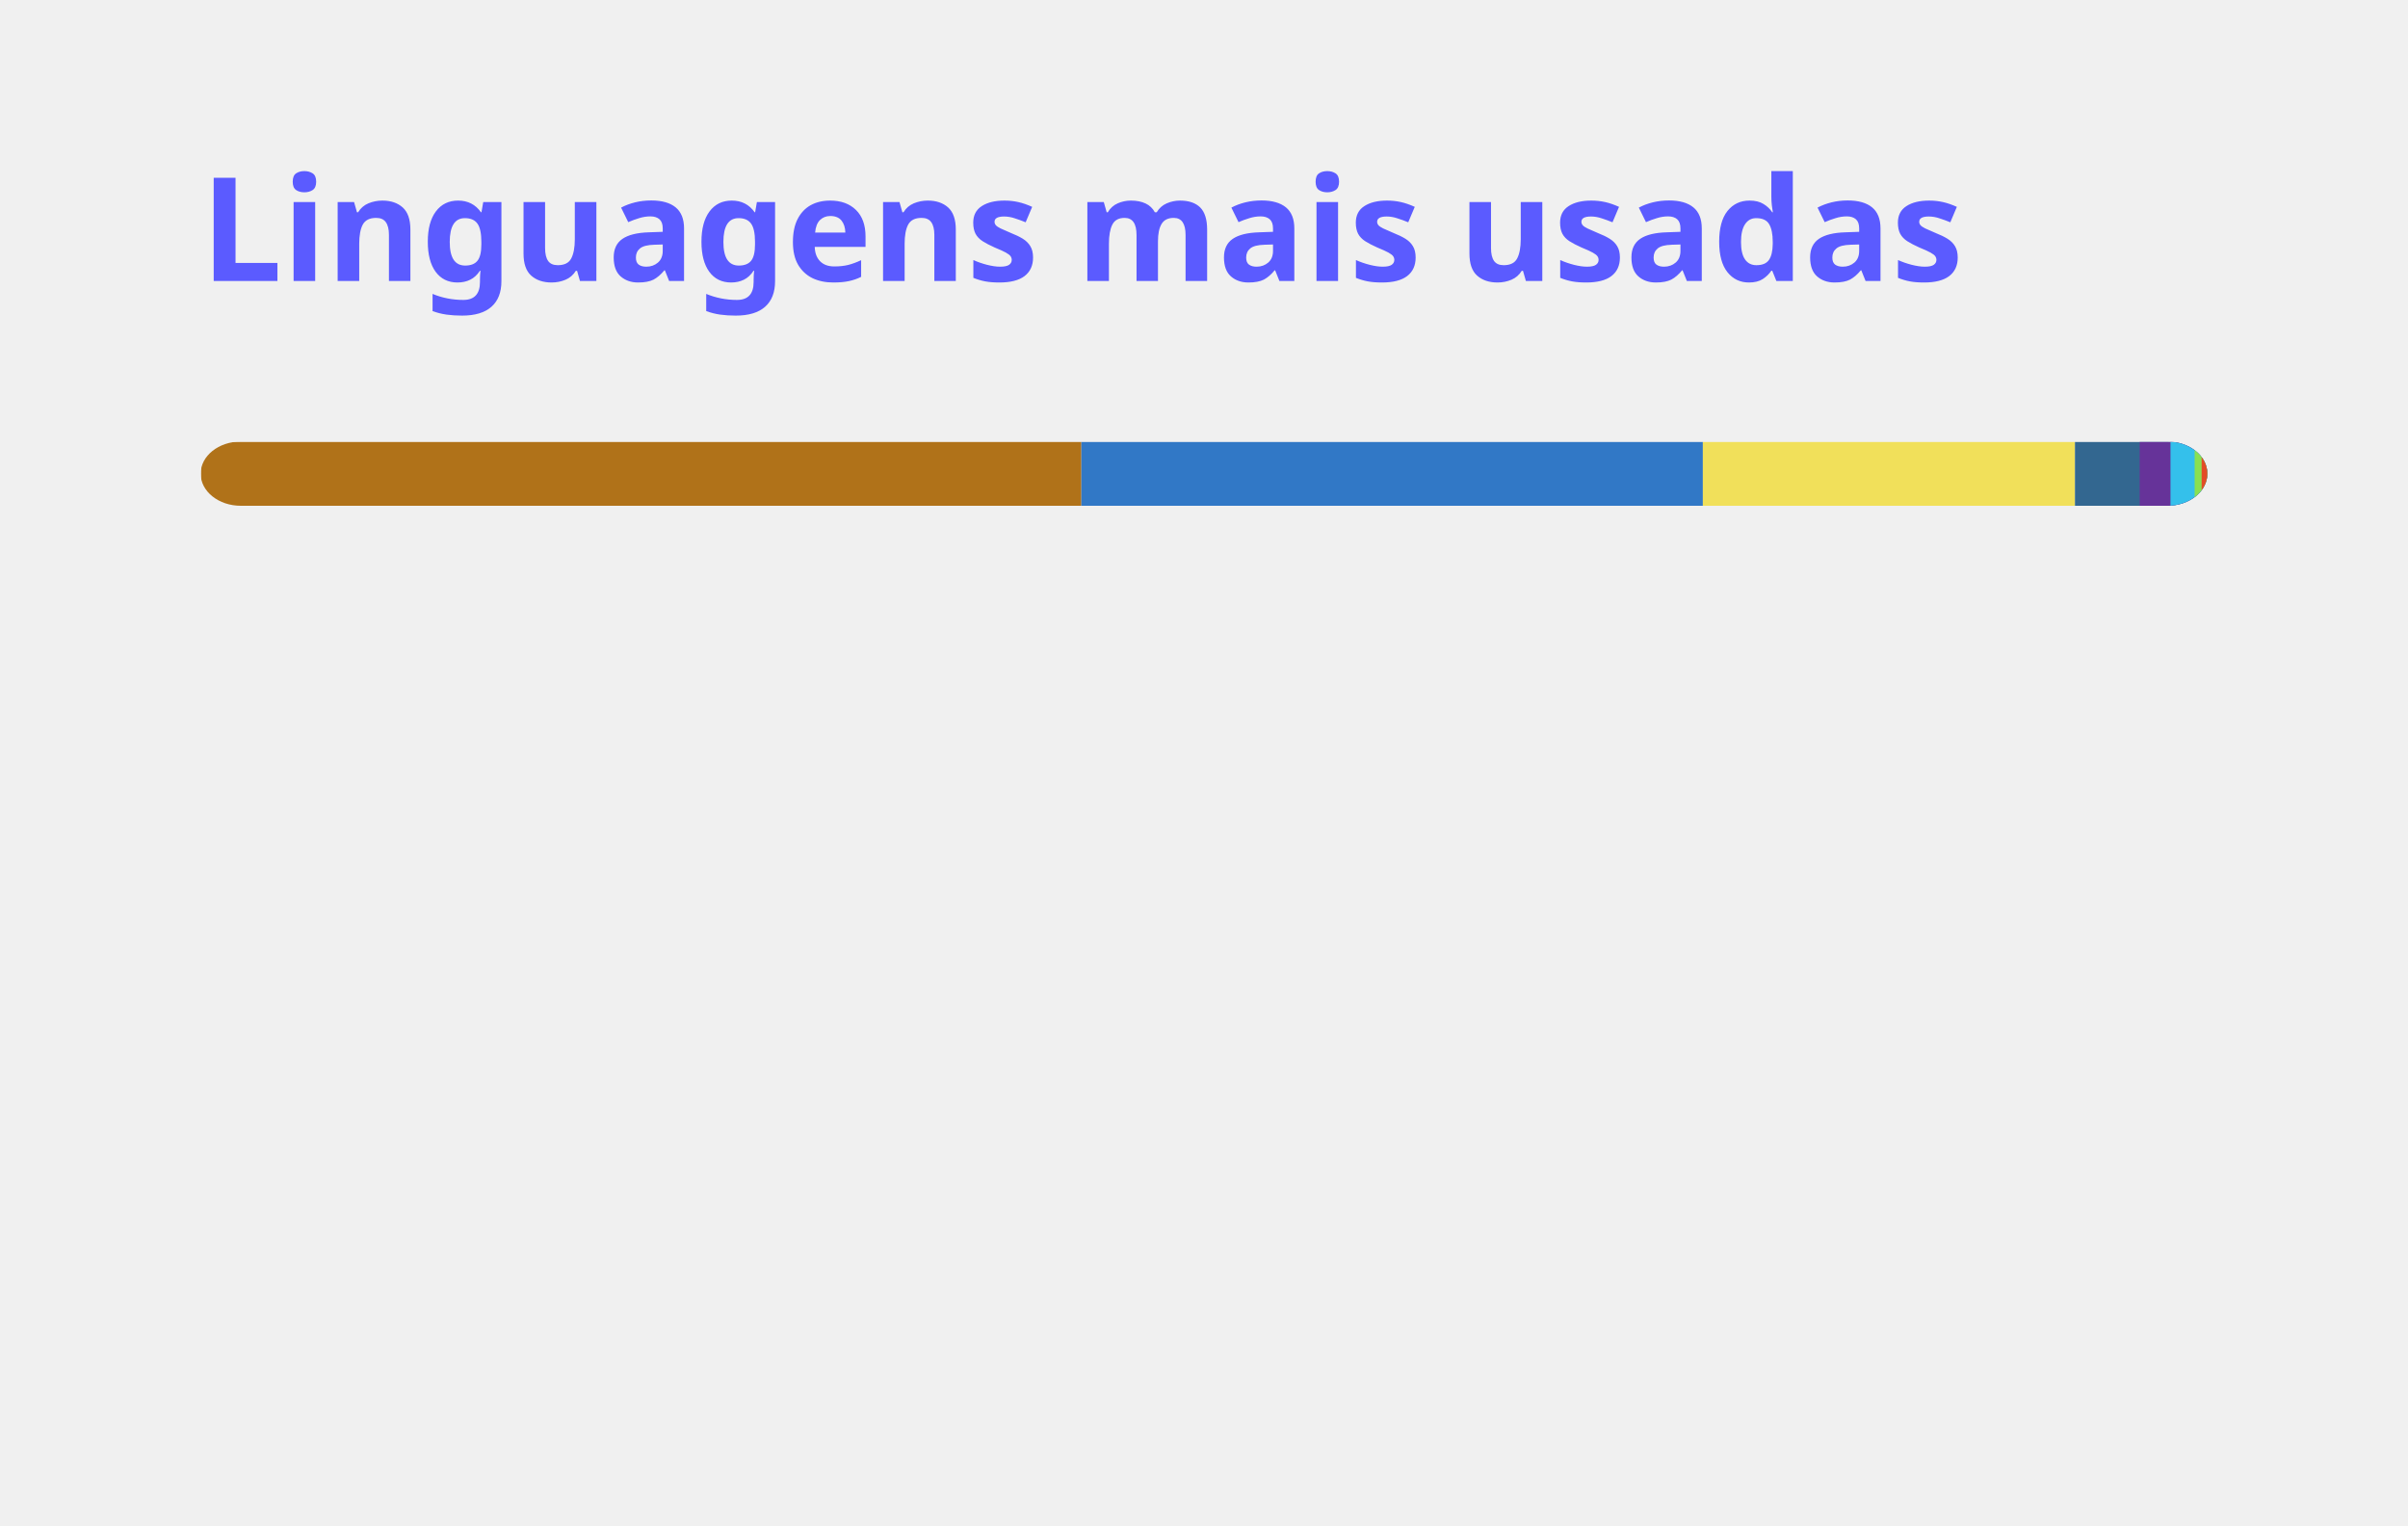
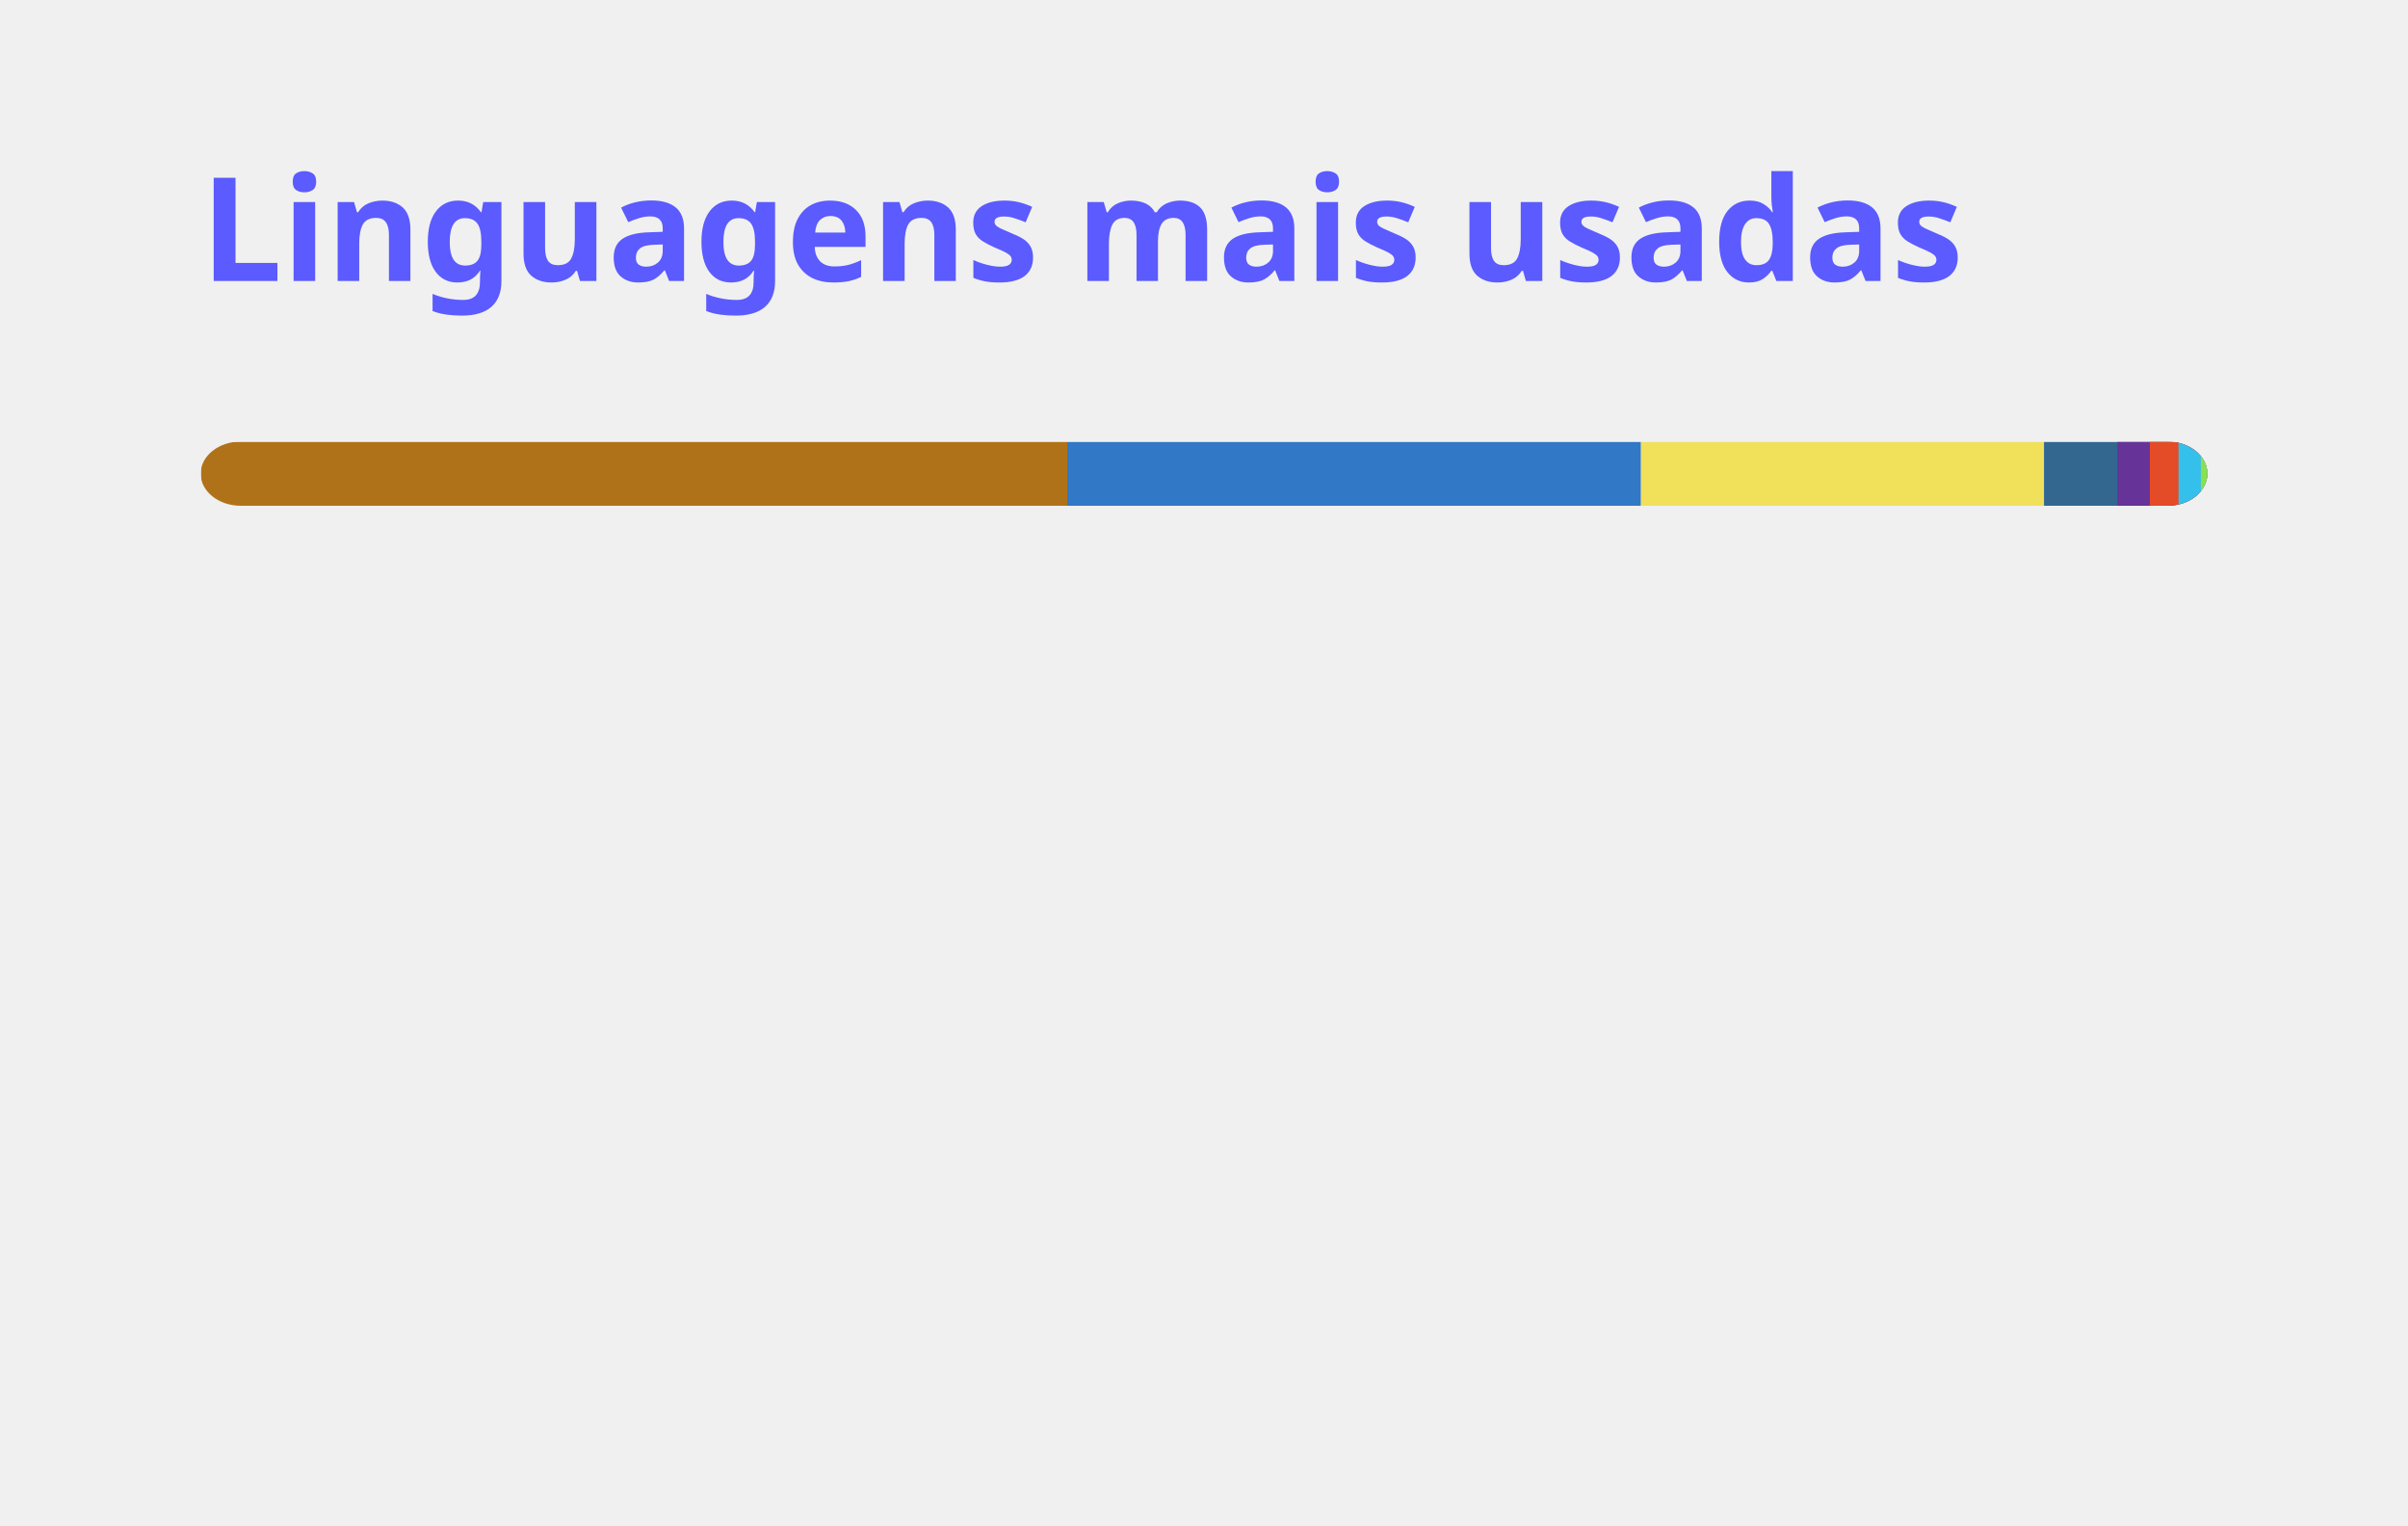
<svg xmlns="http://www.w3.org/2000/svg" width="300" height="190" viewBox="0 0 300 190" fill="none" role="img" aria-labelledby="descId">
  <style>
          .header {
            font: 600 18px 'Segoe UI', Ubuntu, Sans-Serif;
            fill: #5B5BFF;
            animation: fadeInAnimation 0.8s ease-in-out forwards;
          }
          @supports(-moz-appearance: auto) {
            /* Selector detects Firefox */
            .header { font-size: 15.5px; }
          }
          
    @keyframes slideInAnimation {
      from {
        width: 0;
      }
      to {
        width: calc(100%-100px);
      }
    }
    @keyframes growWidthAnimation {
      from {
        width: 0;
      }
      to {
        width: 100%;
      }
    }
    .stat {
      font: 600 14px 'Segoe UI', Ubuntu, "Helvetica Neue", Sans-Serif; fill: #8B949E;
    }
    @supports(-moz-appearance: auto) {
      /* Selector detects Firefox */
      .stat { font-size:12px; }
    }
    .bold { font-weight: 700 }
    .lang-name {
      font: 400 11px "Segoe UI", Ubuntu, Sans-Serif;
      fill: #8B949E;
    }
    .stagger {
      opacity: 0;
      animation: fadeInAnimation 0.3s ease-in-out forwards;
    }
    #rect-mask rect{
      animation: slideInAnimation 1s ease-in-out forwards;
    }
    .lang-progress{
      animation: growWidthAnimation 0.6s ease-in-out forwards;
    }
    .progress-background { fill: #ddd; }
    
          

          
      /* Animations */
      @keyframes scaleInAnimation {
        from {
          transform: translate(-5px, 5px) scale(0);
        }
        to {
          transform: translate(-5px, 5px) scale(1);
        }
      }
      @keyframes fadeInAnimation {
        from {
          opacity: 0;
        }
        to {
          opacity: 1;
        }
      }
    
          
        </style>
  <defs>
          
          
        </defs>
  <rect data-testid="card-bg" class="card-bg" x="0.5" y="0.5" rx="4.5" height="99%" stroke="#e4e2e2" width="299" fill="#00000000" stroke-opacity="0" />
  <g data-testid="card-title" transform="translate(25, 35)">
    <g transform="translate(0, 0)">
      <text x="0" y="0" class="header" data-testid="header">Linguagens mais usadas</text>
    </g>
  </g>
  <g data-testid="main-card-body" transform="translate(0, 55)">
    <svg data-testid="lang-items" x="25">
      <mask id="rect-mask">
        <rect x="0" y="0" width="250" height="8" fill="white" rx="5" />
      </mask>
-       <rect mask="url(#rect-mask)" data-testid="lang-progress" x="0" y="0" width="109.72" height="8" fill="#b07219" />
-       <rect mask="url(#rect-mask)" data-testid="lang-progress" x="109.72" y="0" width="77.43" height="8" fill="#3178c6" />
-       <rect mask="url(#rect-mask)" data-testid="lang-progress" x="187.15" y="0" width="46.36" height="8" fill="#f1e05a" />
-       <rect mask="url(#rect-mask)" data-testid="lang-progress" x="233.51" y="0" width="18.06" height="8" fill="#336790" />
-       <rect mask="url(#rect-mask)" data-testid="lang-progress" x="241.57" y="0" width="13.84" height="8" fill="#663399" />
-       <rect mask="url(#rect-mask)" data-testid="lang-progress" x="245.41" y="0" width="13.01" height="8" fill="#34c0eb" />
-       <rect mask="url(#rect-mask)" data-testid="lang-progress" x="248.42" y="0" width="10.87" height="8" fill="#89e051" />
-       <rect mask="url(#rect-mask)" data-testid="lang-progress" x="249.29" y="0" width="10.71" height="8" fill="#e34c26" />
+       <rect mask="url(#rect-mask)" data-testid="lang-progress" x="0" y="0" width="107.96" height="8" fill="#b07219" />
+       <rect mask="url(#rect-mask)" data-testid="lang-progress" x="107.96" y="0" width="71.48" height="8" fill="#3178c6" />
+       <rect mask="url(#rect-mask)" data-testid="lang-progress" x="179.44" y="0" width="50.21" height="8" fill="#f1e05a" />
+       <rect mask="url(#rect-mask)" data-testid="lang-progress" x="229.65" y="0" width="19.13" height="8" fill="#336790" />
+       <rect mask="url(#rect-mask)" data-testid="lang-progress" x="238.78" y="0" width="14.06" height="8" fill="#663399" />
+       <rect mask="url(#rect-mask)" data-testid="lang-progress" x="242.84" y="0" width="13.57" height="8" fill="#e34c26" />
+       <rect mask="url(#rect-mask)" data-testid="lang-progress" x="246.41" y="0" width="12.78" height="8" fill="#34c0eb" />
+       <rect mask="url(#rect-mask)" data-testid="lang-progress" x="249.19" y="0" width="10.8" height="8" fill="#89e051" />
      <g transform="translate(0, 25)">
        <g transform="translate(0, 0)">
          <g transform="translate(0, 0)">
            <g class="stagger" style="animation-delay: 450ms">
              <circle cx="5" cy="6" r="5" fill="#b07219" />
              <text data-testid="lang-name" x="15" y="10" class="lang-name">
-         Java 43.89%
+         Java 43.18%
      </text>
            </g>
          </g>
          <g transform="translate(0, 25)">
            <g class="stagger" style="animation-delay: 600ms">
              <circle cx="5" cy="6" r="5" fill="#3178c6" />
              <text data-testid="lang-name" x="15" y="10" class="lang-name">
-         TypeScript 30.97%
+         TypeScript 28.59%
      </text>
            </g>
          </g>
          <g transform="translate(0, 50)">
            <g class="stagger" style="animation-delay: 750ms">
              <circle cx="5" cy="6" r="5" fill="#f1e05a" />
              <text data-testid="lang-name" x="15" y="10" class="lang-name">
-         JavaScript 18.54%
+         JavaScript 20.08%
      </text>
            </g>
          </g>
          <g transform="translate(0, 75)">
            <g class="stagger" style="animation-delay: 900ms">
              <circle cx="5" cy="6" r="5" fill="#336790" />
              <text data-testid="lang-name" x="15" y="10" class="lang-name">
-         PLpgSQL 3.22%
+         PLpgSQL 3.65%
      </text>
            </g>
          </g>
        </g>
        <g transform="translate(150, 0)">
          <g transform="translate(0, 0)">
            <g class="stagger" style="animation-delay: 450ms">
              <circle cx="5" cy="6" r="5" fill="#663399" />
              <text data-testid="lang-name" x="15" y="10" class="lang-name">
-         CSS 1.54%
+         CSS 1.62%
      </text>
            </g>
          </g>
          <g transform="translate(0, 25)">
            <g class="stagger" style="animation-delay: 600ms">
-               <circle cx="5" cy="6" r="5" fill="#34c0eb" />
+               <circle cx="5" cy="6" r="5" fill="#e34c26" />
              <text data-testid="lang-name" x="15" y="10" class="lang-name">
-         Cypher 1.21%
+         HTML 1.43%
      </text>
            </g>
          </g>
          <g transform="translate(0, 50)">
            <g class="stagger" style="animation-delay: 750ms">
-               <circle cx="5" cy="6" r="5" fill="#89e051" />
+               <circle cx="5" cy="6" r="5" fill="#34c0eb" />
              <text data-testid="lang-name" x="15" y="10" class="lang-name">
-         Shell 0.35%
+         Cypher 1.11%
      </text>
            </g>
          </g>
          <g transform="translate(0, 75)">
            <g class="stagger" style="animation-delay: 900ms">
-               <circle cx="5" cy="6" r="5" fill="#e34c26" />
+               <circle cx="5" cy="6" r="5" fill="#89e051" />
              <text data-testid="lang-name" x="15" y="10" class="lang-name">
-         HTML 0.28%
+         Shell 0.32%
      </text>
            </g>
          </g>
        </g>
      </g>
    </svg>
  </g>
</svg>
